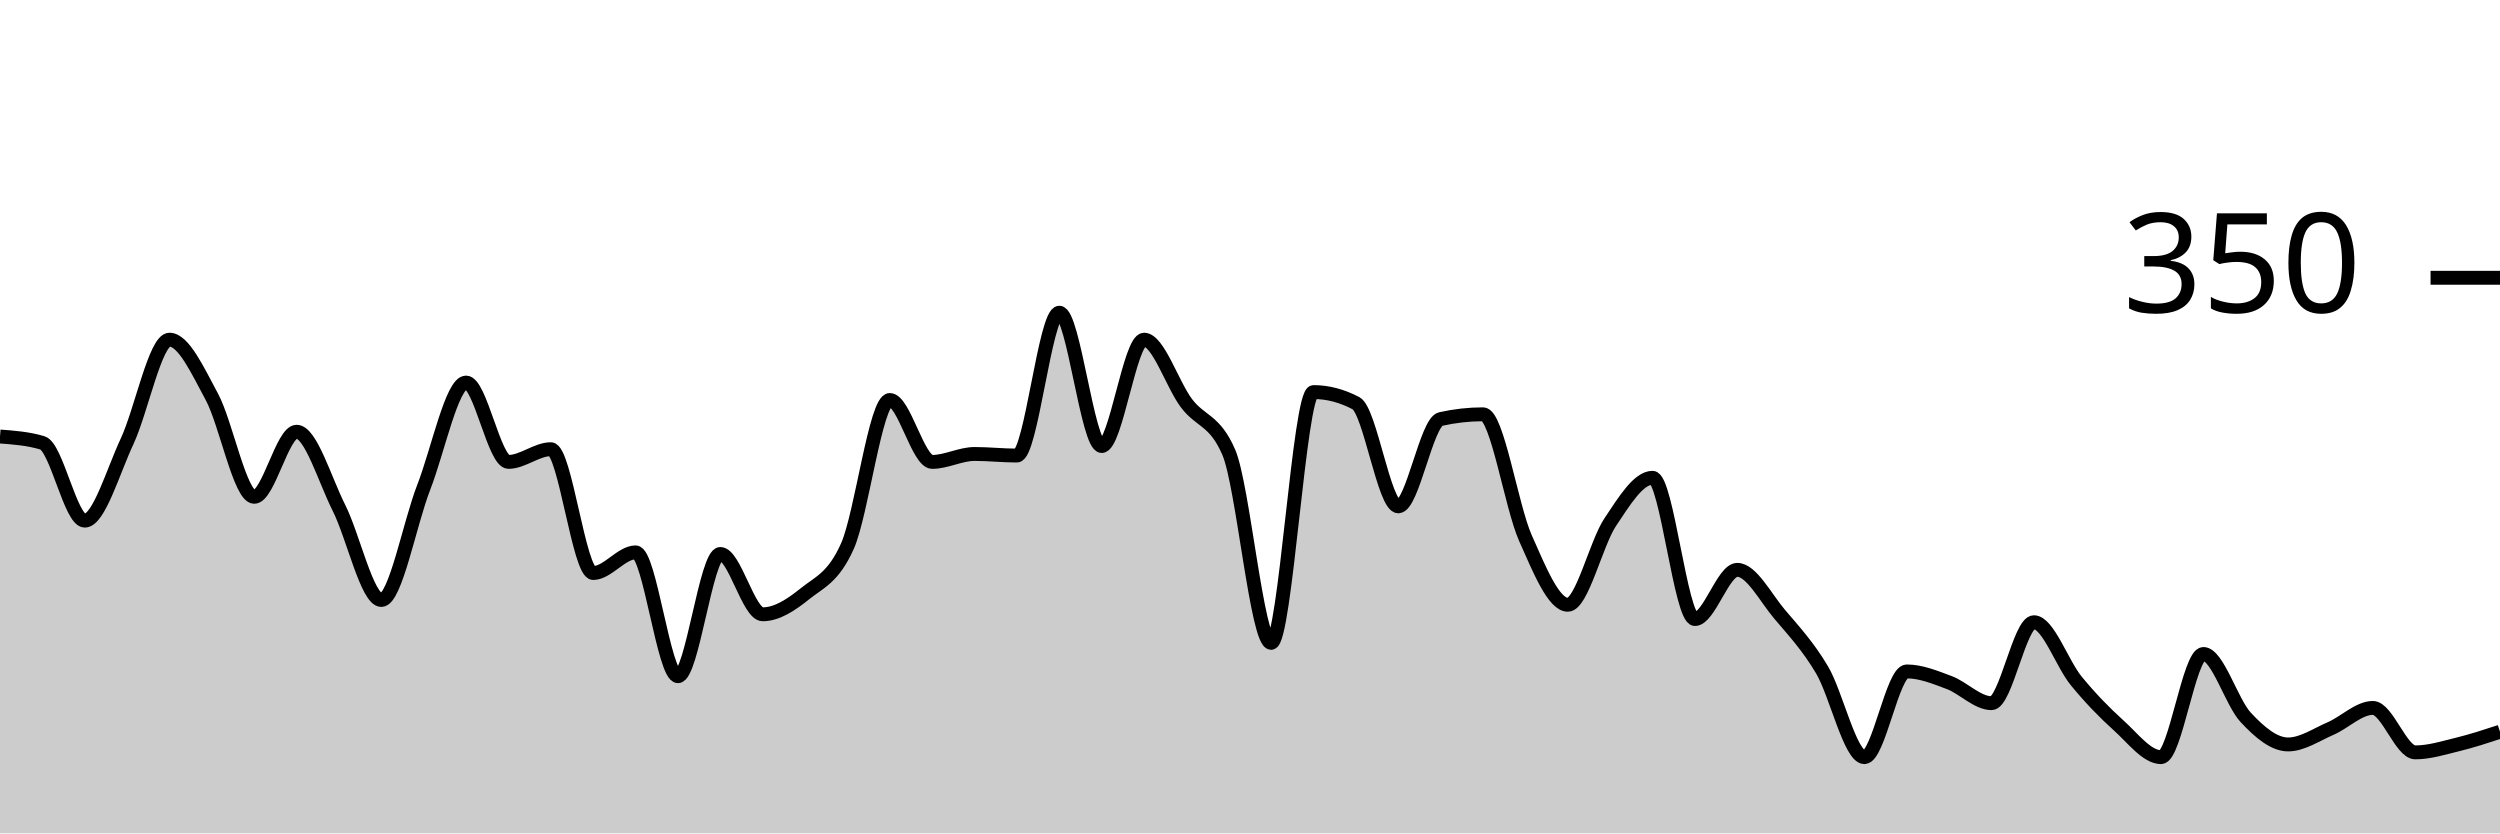
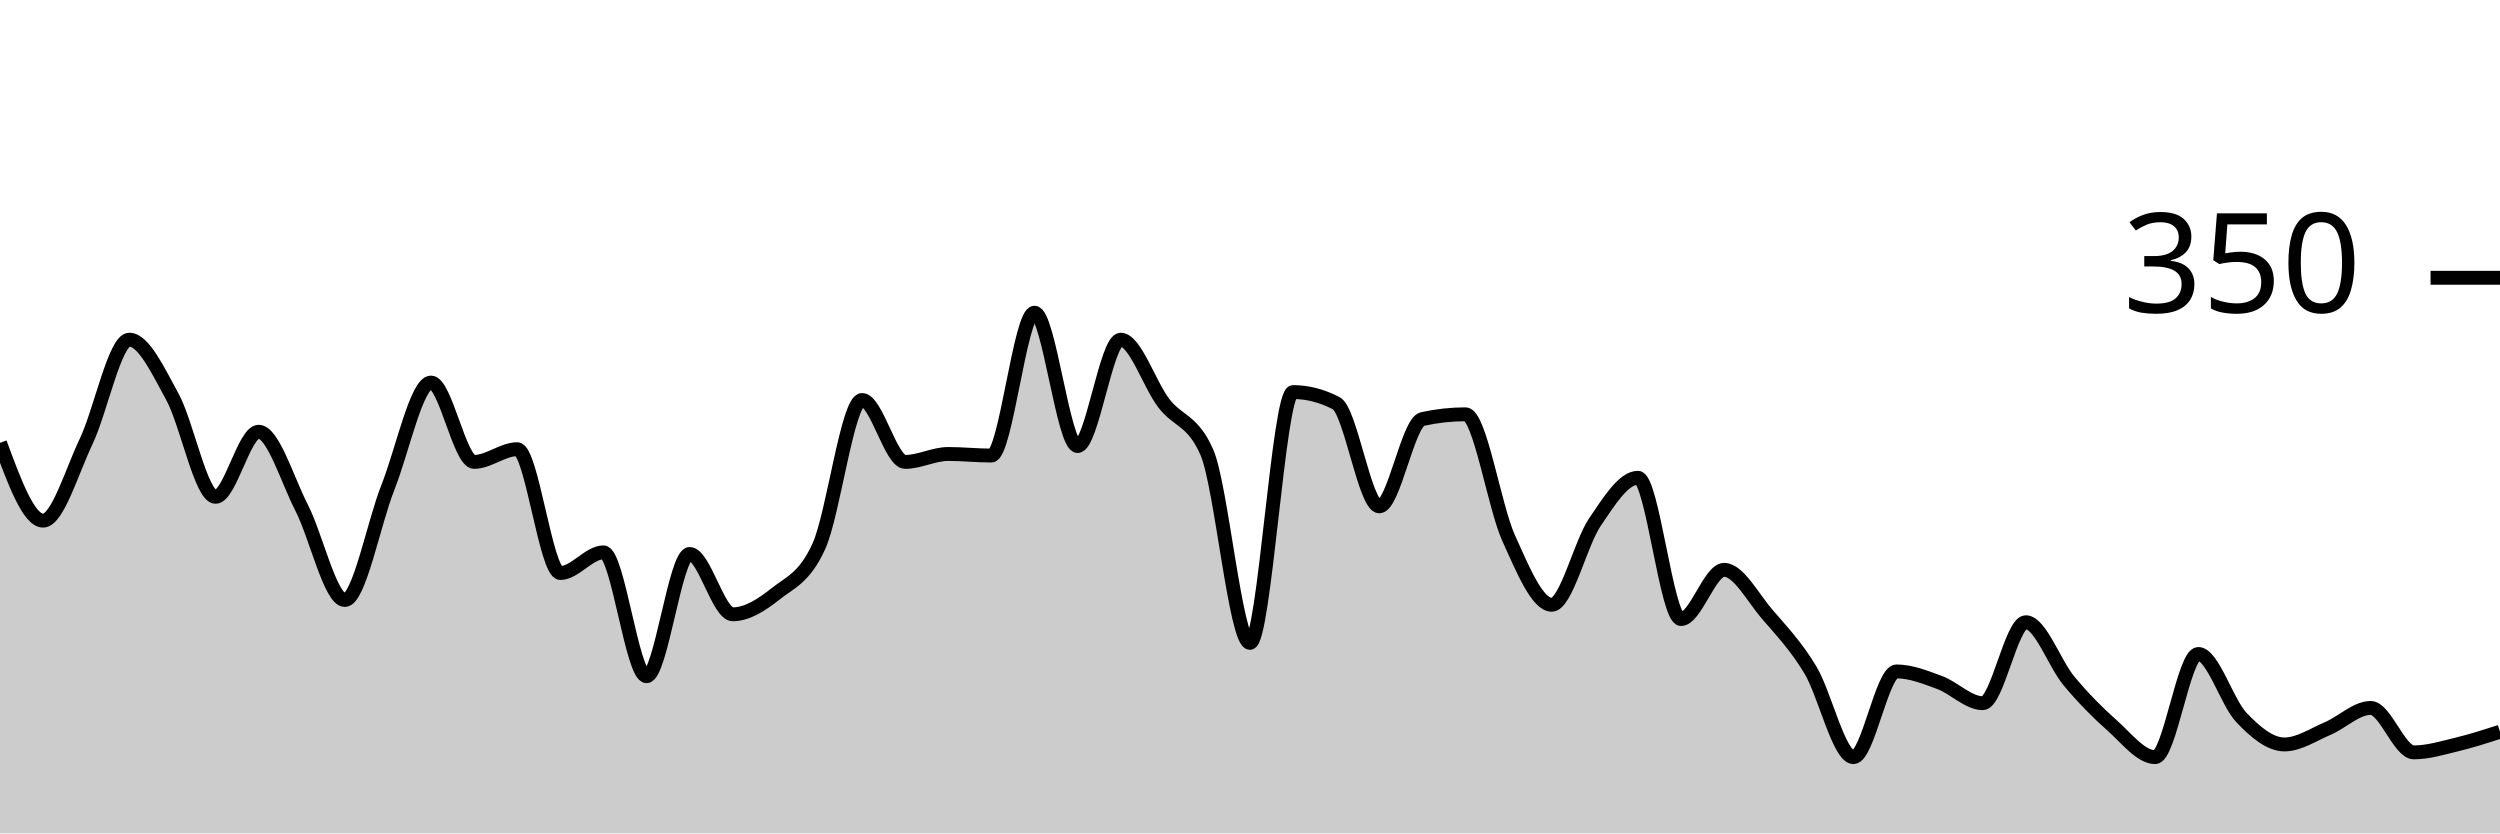
<svg xmlns="http://www.w3.org/2000/svg" viewBox="0 0 180 60">
  <g transform="translate(0,20)">
-     <path class="area" fill="rgba(0, 0, 0, 0.2)" d="M0,11.429C1.017,11.505,2.034,11.581,3.051,11.886C4.068,12.19,5.085,17.486,6.102,17.486C7.119,17.486,8.136,13.943,9.153,11.771C10.169,9.6,11.186,4.457,12.203,4.457C13.22,4.457,14.237,6.686,15.254,8.571C16.271,10.457,17.288,15.771,18.305,15.771C19.322,15.771,20.339,11.086,21.356,11.086C22.373,11.086,23.39,14.552,24.407,16.571C25.424,18.59,26.441,23.2,27.458,23.2C28.475,23.2,29.492,17.695,30.508,15.086C31.525,12.476,32.542,7.543,33.559,7.543C34.576,7.543,35.593,13.257,36.61,13.257C37.627,13.257,38.644,12.343,39.661,12.343C40.678,12.343,41.695,21.257,42.712,21.257C43.729,21.257,44.746,19.771,45.763,19.771C46.78,19.771,47.797,28.686,48.814,28.686C49.831,28.686,50.847,19.886,51.864,19.886C52.881,19.886,53.898,24.229,54.915,24.229C55.932,24.229,56.949,23.562,57.966,22.743C58.983,21.924,60,21.6,61.017,19.314C62.034,17.029,63.051,8.8,64.068,8.8C65.085,8.8,66.102,13.257,67.119,13.257C68.136,13.257,69.153,12.686,70.169,12.686C71.186,12.686,72.203,12.8,73.22,12.8C74.237,12.8,75.254,2.514,76.271,2.514C77.288,2.514,78.305,12.114,79.322,12.114C80.339,12.114,81.356,4.457,82.373,4.457C83.39,4.457,84.407,7.676,85.424,9.029C86.441,10.381,87.458,10.21,88.475,12.571C89.492,14.933,90.508,26.286,91.525,26.286C92.542,26.286,93.559,8.229,94.576,8.229C95.593,8.229,96.61,8.495,97.627,9.029C98.644,9.562,99.661,16.457,100.678,16.457C101.695,16.457,102.712,10.4,103.729,10.171C104.746,9.943,105.763,9.829,106.78,9.829C107.797,9.829,108.814,16.457,109.831,18.743C110.847,21.029,111.864,23.543,112.881,23.543C113.898,23.543,114.915,19.124,115.932,17.6C116.949,16.076,117.966,14.4,118.983,14.4C120,14.4,121.017,24.571,122.034,24.571C123.051,24.571,124.068,21.029,125.085,21.029C126.102,21.029,127.119,23.029,128.136,24.229C129.153,25.429,130.169,26.514,131.186,28.229C132.203,29.943,133.22,34.514,134.237,34.514C135.254,34.514,136.271,28.343,137.288,28.343C138.305,28.343,139.322,28.762,140.339,29.143C141.356,29.524,142.373,30.629,143.39,30.629C144.407,30.629,145.424,24.8,146.441,24.8C147.458,24.8,148.475,27.79,149.492,29.029C150.508,30.267,151.525,31.314,152.542,32.229C153.559,33.143,154.576,34.514,155.593,34.514C156.61,34.514,157.627,27.086,158.644,27.086C159.661,27.086,160.678,30.571,161.695,31.657C162.712,32.743,163.729,33.6,164.746,33.6C165.763,33.6,166.78,32.895,167.797,32.457C168.814,32.019,169.831,30.971,170.847,30.971C171.864,30.971,172.881,34.171,173.898,34.171C174.915,34.171,175.932,33.848,176.949,33.6C177.966,33.352,178.983,33.019,180,32.686L180,40C178.983,40,177.966,40,176.949,40C175.932,40,174.915,40,173.898,40C172.881,40,171.864,40,170.847,40C169.831,40,168.814,40,167.797,40C166.78,40,165.763,40,164.746,40C163.729,40,162.712,40,161.695,40C160.678,40,159.661,40,158.644,40C157.627,40,156.61,40,155.593,40C154.576,40,153.559,40,152.542,40C151.525,40,150.508,40,149.492,40C148.475,40,147.458,40,146.441,40C145.424,40,144.407,40,143.39,40C142.373,40,141.356,40,140.339,40C139.322,40,138.305,40,137.288,40C136.271,40,135.254,40,134.237,40C133.22,40,132.203,40,131.186,40C130.169,40,129.153,40,128.136,40C127.119,40,126.102,40,125.085,40C124.068,40,123.051,40,122.034,40C121.017,40,120,40,118.983,40C117.966,40,116.949,40,115.932,40C114.915,40,113.898,40,112.881,40C111.864,40,110.847,40,109.831,40C108.814,40,107.797,40,106.78,40C105.763,40,104.746,40,103.729,40C102.712,40,101.695,40,100.678,40C99.661,40,98.644,40,97.627,40C96.61,40,95.593,40,94.576,40C93.559,40,92.542,40,91.525,40C90.508,40,89.492,40,88.475,40C87.458,40,86.441,40,85.424,40C84.407,40,83.39,40,82.373,40C81.356,40,80.339,40,79.322,40C78.305,40,77.288,40,76.271,40C75.254,40,74.237,40,73.22,40C72.203,40,71.186,40,70.169,40C69.153,40,68.136,40,67.119,40C66.102,40,65.085,40,64.068,40C63.051,40,62.034,40,61.017,40C60,40,58.983,40,57.966,40C56.949,40,55.932,40,54.915,40C53.898,40,52.881,40,51.864,40C50.847,40,49.831,40,48.814,40C47.797,40,46.78,40,45.763,40C44.746,40,43.729,40,42.712,40C41.695,40,40.678,40,39.661,40C38.644,40,37.627,40,36.61,40C35.593,40,34.576,40,33.559,40C32.542,40,31.525,40,30.508,40C29.492,40,28.475,40,27.458,40C26.441,40,25.424,40,24.407,40C23.39,40,22.373,40,21.356,40C20.339,40,19.322,40,18.305,40C17.288,40,16.271,40,15.254,40C14.237,40,13.22,40,12.203,40C11.186,40,10.169,40,9.153,40C8.136,40,7.119,40,6.102,40C5.085,40,4.068,40,3.051,40C2.034,40,1.017,40,0,40Z" />
-     <path class="line" stroke="black" fill="none" d="M0,11.429C1.017,11.505,2.034,11.581,3.051,11.886C4.068,12.19,5.085,17.486,6.102,17.486C7.119,17.486,8.136,13.943,9.153,11.771C10.169,9.6,11.186,4.457,12.203,4.457C13.22,4.457,14.237,6.686,15.254,8.571C16.271,10.457,17.288,15.771,18.305,15.771C19.322,15.771,20.339,11.086,21.356,11.086C22.373,11.086,23.39,14.552,24.407,16.571C25.424,18.59,26.441,23.2,27.458,23.2C28.475,23.2,29.492,17.695,30.508,15.086C31.525,12.476,32.542,7.543,33.559,7.543C34.576,7.543,35.593,13.257,36.61,13.257C37.627,13.257,38.644,12.343,39.661,12.343C40.678,12.343,41.695,21.257,42.712,21.257C43.729,21.257,44.746,19.771,45.763,19.771C46.78,19.771,47.797,28.686,48.814,28.686C49.831,28.686,50.847,19.886,51.864,19.886C52.881,19.886,53.898,24.229,54.915,24.229C55.932,24.229,56.949,23.562,57.966,22.743C58.983,21.924,60,21.6,61.017,19.314C62.034,17.029,63.051,8.8,64.068,8.8C65.085,8.8,66.102,13.257,67.119,13.257C68.136,13.257,69.153,12.686,70.169,12.686C71.186,12.686,72.203,12.8,73.22,12.8C74.237,12.8,75.254,2.514,76.271,2.514C77.288,2.514,78.305,12.114,79.322,12.114C80.339,12.114,81.356,4.457,82.373,4.457C83.39,4.457,84.407,7.676,85.424,9.029C86.441,10.381,87.458,10.21,88.475,12.571C89.492,14.933,90.508,26.286,91.525,26.286C92.542,26.286,93.559,8.229,94.576,8.229C95.593,8.229,96.61,8.495,97.627,9.029C98.644,9.562,99.661,16.457,100.678,16.457C101.695,16.457,102.712,10.4,103.729,10.171C104.746,9.943,105.763,9.829,106.78,9.829C107.797,9.829,108.814,16.457,109.831,18.743C110.847,21.029,111.864,23.543,112.881,23.543C113.898,23.543,114.915,19.124,115.932,17.6C116.949,16.076,117.966,14.4,118.983,14.4C120,14.4,121.017,24.571,122.034,24.571C123.051,24.571,124.068,21.029,125.085,21.029C126.102,21.029,127.119,23.029,128.136,24.229C129.153,25.429,130.169,26.514,131.186,28.229C132.203,29.943,133.22,34.514,134.237,34.514C135.254,34.514,136.271,28.343,137.288,28.343C138.305,28.343,139.322,28.762,140.339,29.143C141.356,29.524,142.373,30.629,143.39,30.629C144.407,30.629,145.424,24.8,146.441,24.8C147.458,24.8,148.475,27.79,149.492,29.029C150.508,30.267,151.525,31.314,152.542,32.229C153.559,33.143,154.576,34.514,155.593,34.514C156.61,34.514,157.627,27.086,158.644,27.086C159.661,27.086,160.678,30.571,161.695,31.657C162.712,32.743,163.729,33.6,164.746,33.6C165.763,33.6,166.78,32.895,167.797,32.457C168.814,32.019,169.831,30.971,170.847,30.971C171.864,30.971,172.881,34.171,173.898,34.171C174.915,34.171,175.932,33.848,176.949,33.6C177.966,33.352,178.983,33.019,180,32.686" />
+     <path class="area" fill="rgba(0, 0, 0, 0.2)" d="M0,11.886C1.034,14.686,2.069,17.486,3.103,17.486C4.138,17.486,5.172,13.943,6.207,11.771C7.241,9.6,8.276,4.457,9.31,4.457C10.345,4.457,11.379,6.686,12.414,8.571C13.448,10.457,14.483,15.771,15.517,15.771C16.552,15.771,17.586,11.086,18.621,11.086C19.655,11.086,20.69,14.552,21.724,16.571C22.759,18.59,23.793,23.2,24.828,23.2C25.862,23.2,26.897,17.695,27.931,15.086C28.966,12.476,30,7.543,31.034,7.543C32.069,7.543,33.103,13.257,34.138,13.257C35.172,13.257,36.207,12.343,37.241,12.343C38.276,12.343,39.31,21.257,40.345,21.257C41.379,21.257,42.414,19.771,43.448,19.771C44.483,19.771,45.517,28.686,46.552,28.686C47.586,28.686,48.621,19.886,49.655,19.886C50.69,19.886,51.724,24.229,52.759,24.229C53.793,24.229,54.828,23.562,55.862,22.743C56.897,21.924,57.931,21.6,58.966,19.314C60,17.029,61.034,8.8,62.069,8.8C63.103,8.8,64.138,13.257,65.172,13.257C66.207,13.257,67.241,12.686,68.276,12.686C69.31,12.686,70.345,12.8,71.379,12.8C72.414,12.8,73.448,2.514,74.483,2.514C75.517,2.514,76.552,12.114,77.586,12.114C78.621,12.114,79.655,4.457,80.69,4.457C81.724,4.457,82.759,7.676,83.793,9.029C84.828,10.381,85.862,10.21,86.897,12.571C87.931,14.933,88.966,26.286,90,26.286C91.034,26.286,92.069,8.229,93.103,8.229C94.138,8.229,95.172,8.495,96.207,9.029C97.241,9.562,98.276,16.457,99.31,16.457C100.345,16.457,101.379,10.4,102.414,10.171C103.448,9.943,104.483,9.829,105.517,9.829C106.552,9.829,107.586,16.457,108.621,18.743C109.655,21.029,110.69,23.543,111.724,23.543C112.759,23.543,113.793,19.124,114.828,17.6C115.862,16.076,116.897,14.4,117.931,14.4C118.966,14.4,120,24.571,121.034,24.571C122.069,24.571,123.103,21.029,124.138,21.029C125.172,21.029,126.207,23.029,127.241,24.229C128.276,25.429,129.31,26.514,130.345,28.229C131.379,29.943,132.414,34.514,133.448,34.514C134.483,34.514,135.517,28.343,136.552,28.343C137.586,28.343,138.621,28.762,139.655,29.143C140.69,29.524,141.724,30.629,142.759,30.629C143.793,30.629,144.828,24.8,145.862,24.8C146.897,24.8,147.931,27.79,148.966,29.029C150,30.267,151.034,31.314,152.069,32.229C153.103,33.143,154.138,34.514,155.172,34.514C156.207,34.514,157.241,27.086,158.276,27.086C159.31,27.086,160.345,30.571,161.379,31.657C162.414,32.743,163.448,33.6,164.483,33.6C165.517,33.6,166.552,32.895,167.586,32.457C168.621,32.019,169.655,30.971,170.69,30.971C171.724,30.971,172.759,34.171,173.793,34.171C174.828,34.171,175.862,33.848,176.897,33.6C177.931,33.352,178.966,33.019,180,32.686L180,40C178.966,40,177.931,40,176.897,40C175.862,40,174.828,40,173.793,40C172.759,40,171.724,40,170.69,40C169.655,40,168.621,40,167.586,40C166.552,40,165.517,40,164.483,40C163.448,40,162.414,40,161.379,40C160.345,40,159.31,40,158.276,40C157.241,40,156.207,40,155.172,40C154.138,40,153.103,40,152.069,40C151.034,40,150,40,148.966,40C147.931,40,146.897,40,145.862,40C144.828,40,143.793,40,142.759,40C141.724,40,140.69,40,139.655,40C138.621,40,137.586,40,136.552,40C135.517,40,134.483,40,133.448,40C132.414,40,131.379,40,130.345,40C129.31,40,128.276,40,127.241,40C126.207,40,125.172,40,124.138,40C123.103,40,122.069,40,121.034,40C120,40,118.966,40,117.931,40C116.897,40,115.862,40,114.828,40C113.793,40,112.759,40,111.724,40C110.69,40,109.655,40,108.621,40C107.586,40,106.552,40,105.517,40C104.483,40,103.448,40,102.414,40C101.379,40,100.345,40,99.31,40C98.276,40,97.241,40,96.207,40C95.172,40,94.138,40,93.103,40C92.069,40,91.034,40,90,40C88.966,40,87.931,40,86.897,40C85.862,40,84.828,40,83.793,40C82.759,40,81.724,40,80.69,40C79.655,40,78.621,40,77.586,40C76.552,40,75.517,40,74.483,40C73.448,40,72.414,40,71.379,40C70.345,40,69.31,40,68.276,40C67.241,40,66.207,40,65.172,40C64.138,40,63.103,40,62.069,40C61.034,40,60,40,58.966,40C57.931,40,56.897,40,55.862,40C54.828,40,53.793,40,52.759,40C51.724,40,50.69,40,49.655,40C48.621,40,47.586,40,46.552,40C45.517,40,44.483,40,43.448,40C42.414,40,41.379,40,40.345,40C39.31,40,38.276,40,37.241,40C36.207,40,35.172,40,34.138,40C33.103,40,32.069,40,31.034,40C30,40,28.966,40,27.931,40C26.897,40,25.862,40,24.828,40C23.793,40,22.759,40,21.724,40C20.69,40,19.655,40,18.621,40C17.586,40,16.552,40,15.517,40C14.483,40,13.448,40,12.414,40C11.379,40,10.345,40,9.31,40C8.276,40,7.241,40,6.207,40C5.172,40,4.138,40,3.103,40C2.069,40,1.034,40,0,40Z" />
+     <path class="line" stroke="black" fill="none" d="M0,11.886C1.034,14.686,2.069,17.486,3.103,17.486C4.138,17.486,5.172,13.943,6.207,11.771C7.241,9.6,8.276,4.457,9.31,4.457C10.345,4.457,11.379,6.686,12.414,8.571C13.448,10.457,14.483,15.771,15.517,15.771C16.552,15.771,17.586,11.086,18.621,11.086C19.655,11.086,20.69,14.552,21.724,16.571C22.759,18.59,23.793,23.2,24.828,23.2C25.862,23.2,26.897,17.695,27.931,15.086C28.966,12.476,30,7.543,31.034,7.543C32.069,7.543,33.103,13.257,34.138,13.257C35.172,13.257,36.207,12.343,37.241,12.343C38.276,12.343,39.31,21.257,40.345,21.257C41.379,21.257,42.414,19.771,43.448,19.771C44.483,19.771,45.517,28.686,46.552,28.686C47.586,28.686,48.621,19.886,49.655,19.886C50.69,19.886,51.724,24.229,52.759,24.229C53.793,24.229,54.828,23.562,55.862,22.743C56.897,21.924,57.931,21.6,58.966,19.314C60,17.029,61.034,8.8,62.069,8.8C63.103,8.8,64.138,13.257,65.172,13.257C66.207,13.257,67.241,12.686,68.276,12.686C69.31,12.686,70.345,12.8,71.379,12.8C72.414,12.8,73.448,2.514,74.483,2.514C75.517,2.514,76.552,12.114,77.586,12.114C78.621,12.114,79.655,4.457,80.69,4.457C81.724,4.457,82.759,7.676,83.793,9.029C84.828,10.381,85.862,10.21,86.897,12.571C87.931,14.933,88.966,26.286,90,26.286C91.034,26.286,92.069,8.229,93.103,8.229C94.138,8.229,95.172,8.495,96.207,9.029C97.241,9.562,98.276,16.457,99.31,16.457C100.345,16.457,101.379,10.4,102.414,10.171C103.448,9.943,104.483,9.829,105.517,9.829C106.552,9.829,107.586,16.457,108.621,18.743C109.655,21.029,110.69,23.543,111.724,23.543C112.759,23.543,113.793,19.124,114.828,17.6C115.862,16.076,116.897,14.4,117.931,14.4C118.966,14.4,120,24.571,121.034,24.571C122.069,24.571,123.103,21.029,124.138,21.029C125.172,21.029,126.207,23.029,127.241,24.229C128.276,25.429,129.31,26.514,130.345,28.229C131.379,29.943,132.414,34.514,133.448,34.514C134.483,34.514,135.517,28.343,136.552,28.343C137.586,28.343,138.621,28.762,139.655,29.143C140.69,29.524,141.724,30.629,142.759,30.629C143.793,30.629,144.828,24.8,145.862,24.8C146.897,24.8,147.931,27.79,148.966,29.029C150,30.267,151.034,31.314,152.069,32.229C153.103,33.143,154.138,34.514,155.172,34.514C156.207,34.514,157.241,27.086,158.276,27.086C159.31,27.086,160.345,30.571,161.379,31.657C162.414,32.743,163.448,33.6,164.483,33.6C165.517,33.6,166.552,32.895,167.586,32.457C168.621,32.019,169.655,30.971,170.69,30.971C171.724,30.971,172.759,34.171,173.793,34.171C174.828,34.171,175.862,33.848,176.897,33.6C177.931,33.352,178.966,33.019,180,32.686" />
    <path class="axis-ceiling" stroke-width="1" stroke="black" fill="none" d="M175,0L180,0" />
    <text class="axis-ceiling-label" font-family="sans-serif" text-anchor="end" font-size="10px" x="170" y="2.5">350</text>
  </g>
</svg>
